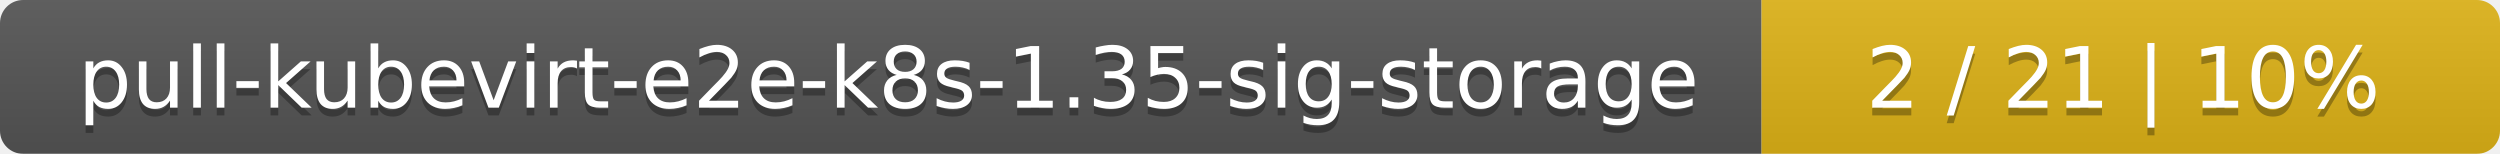
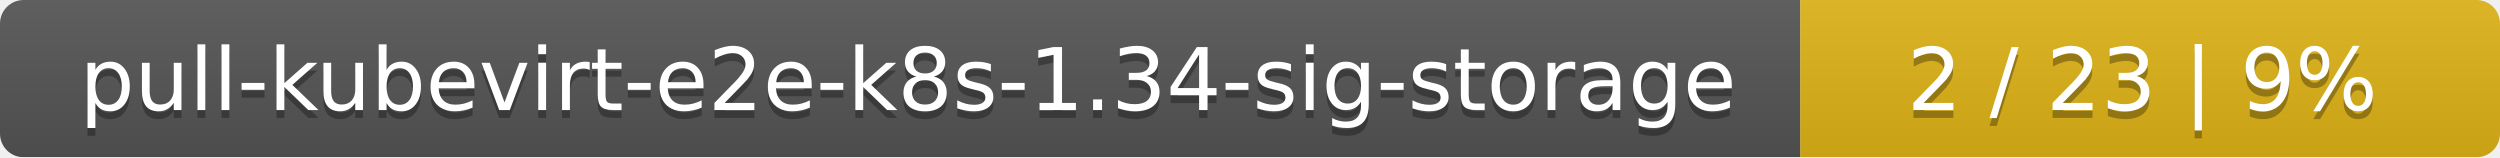
- <svg xmlns="http://www.w3.org/2000/svg" width="325" height="20">
+ <svg xmlns="http://www.w3.org/2000/svg" width="318" height="20">
  <linearGradient id="smooth" x2="0" y2="100%">
    <stop offset="0" stop-color="#bbb" stop-opacity=".1" />
    <stop offset="1" stop-opacity=".1" />
  </linearGradient>
  <mask id="round">
-     <rect width="325" height="20" rx="3" fill="#fff" />
+     <rect width="318" height="20" rx="3" fill="#fff" />
  </mask>
  <g mask="url(#round)">
    <rect width="229" height="20" fill="#555" />
-     <rect x="229" width="96" height="20" fill="#dfb317" />
-     <rect width="325" height="20" fill="url(#smooth)" />
+     <rect x="229" width="89" height="20" fill="#dfb317" />
+     <rect width="318" height="20" fill="url(#smooth)" />
  </g>
  <g fill="#fff" text-anchor="middle" font-family="DejaVu Sans,Verdana,Geneva,sans-serif" font-size="11">
-     <text x="115.5" y="15" fill="#010101" fill-opacity=".3">pull-kubevirt-e2e-k8s-1.35-sig-storage</text>
-     <text x="115.5" y="14">pull-kubevirt-e2e-k8s-1.35-sig-storage</text>
-     <text x="276" y="15" fill="#010101" fill-opacity=".3">2 / 21    |    10%</text>
-     <text x="276" y="14">2 / 21    |    10%</text>
+     <text x="115.5" y="15" fill="#010101" fill-opacity=".3">pull-kubevirt-e2e-k8s-1.34-sig-storage</text>
+     <text x="115.5" y="14">pull-kubevirt-e2e-k8s-1.34-sig-storage</text>
+     <text x="272.5" y="15" fill="#010101" fill-opacity=".3">2 / 23    |    9%</text>
+     <text x="272.5" y="14">2 / 23    |    9%</text>
  </g>
</svg>
